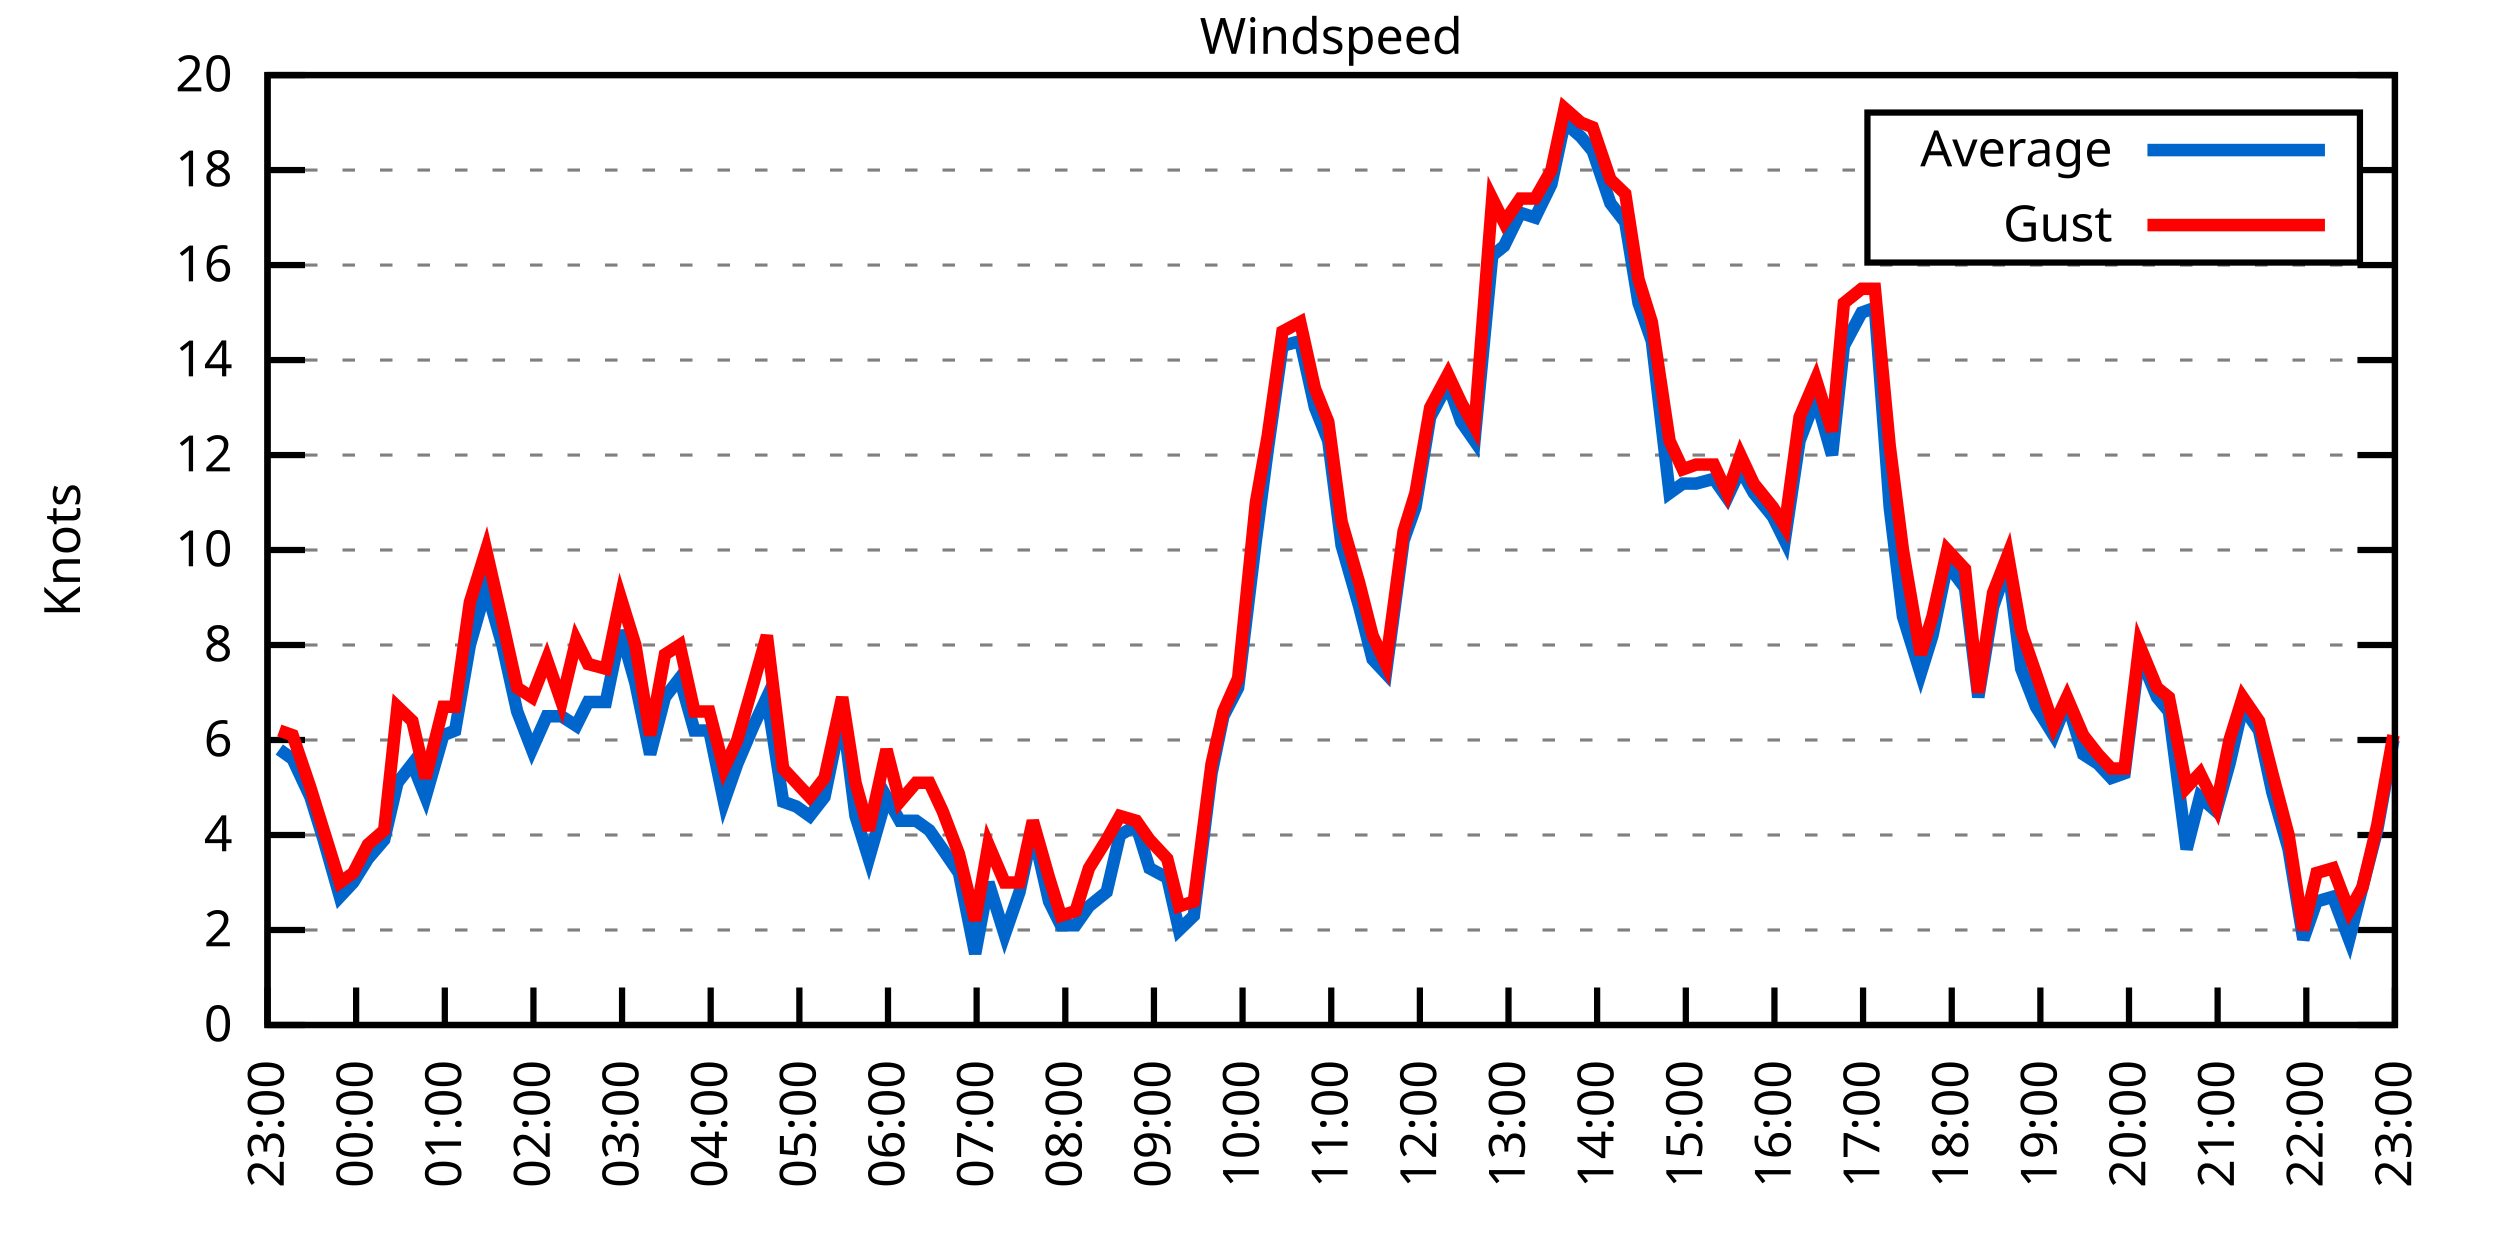
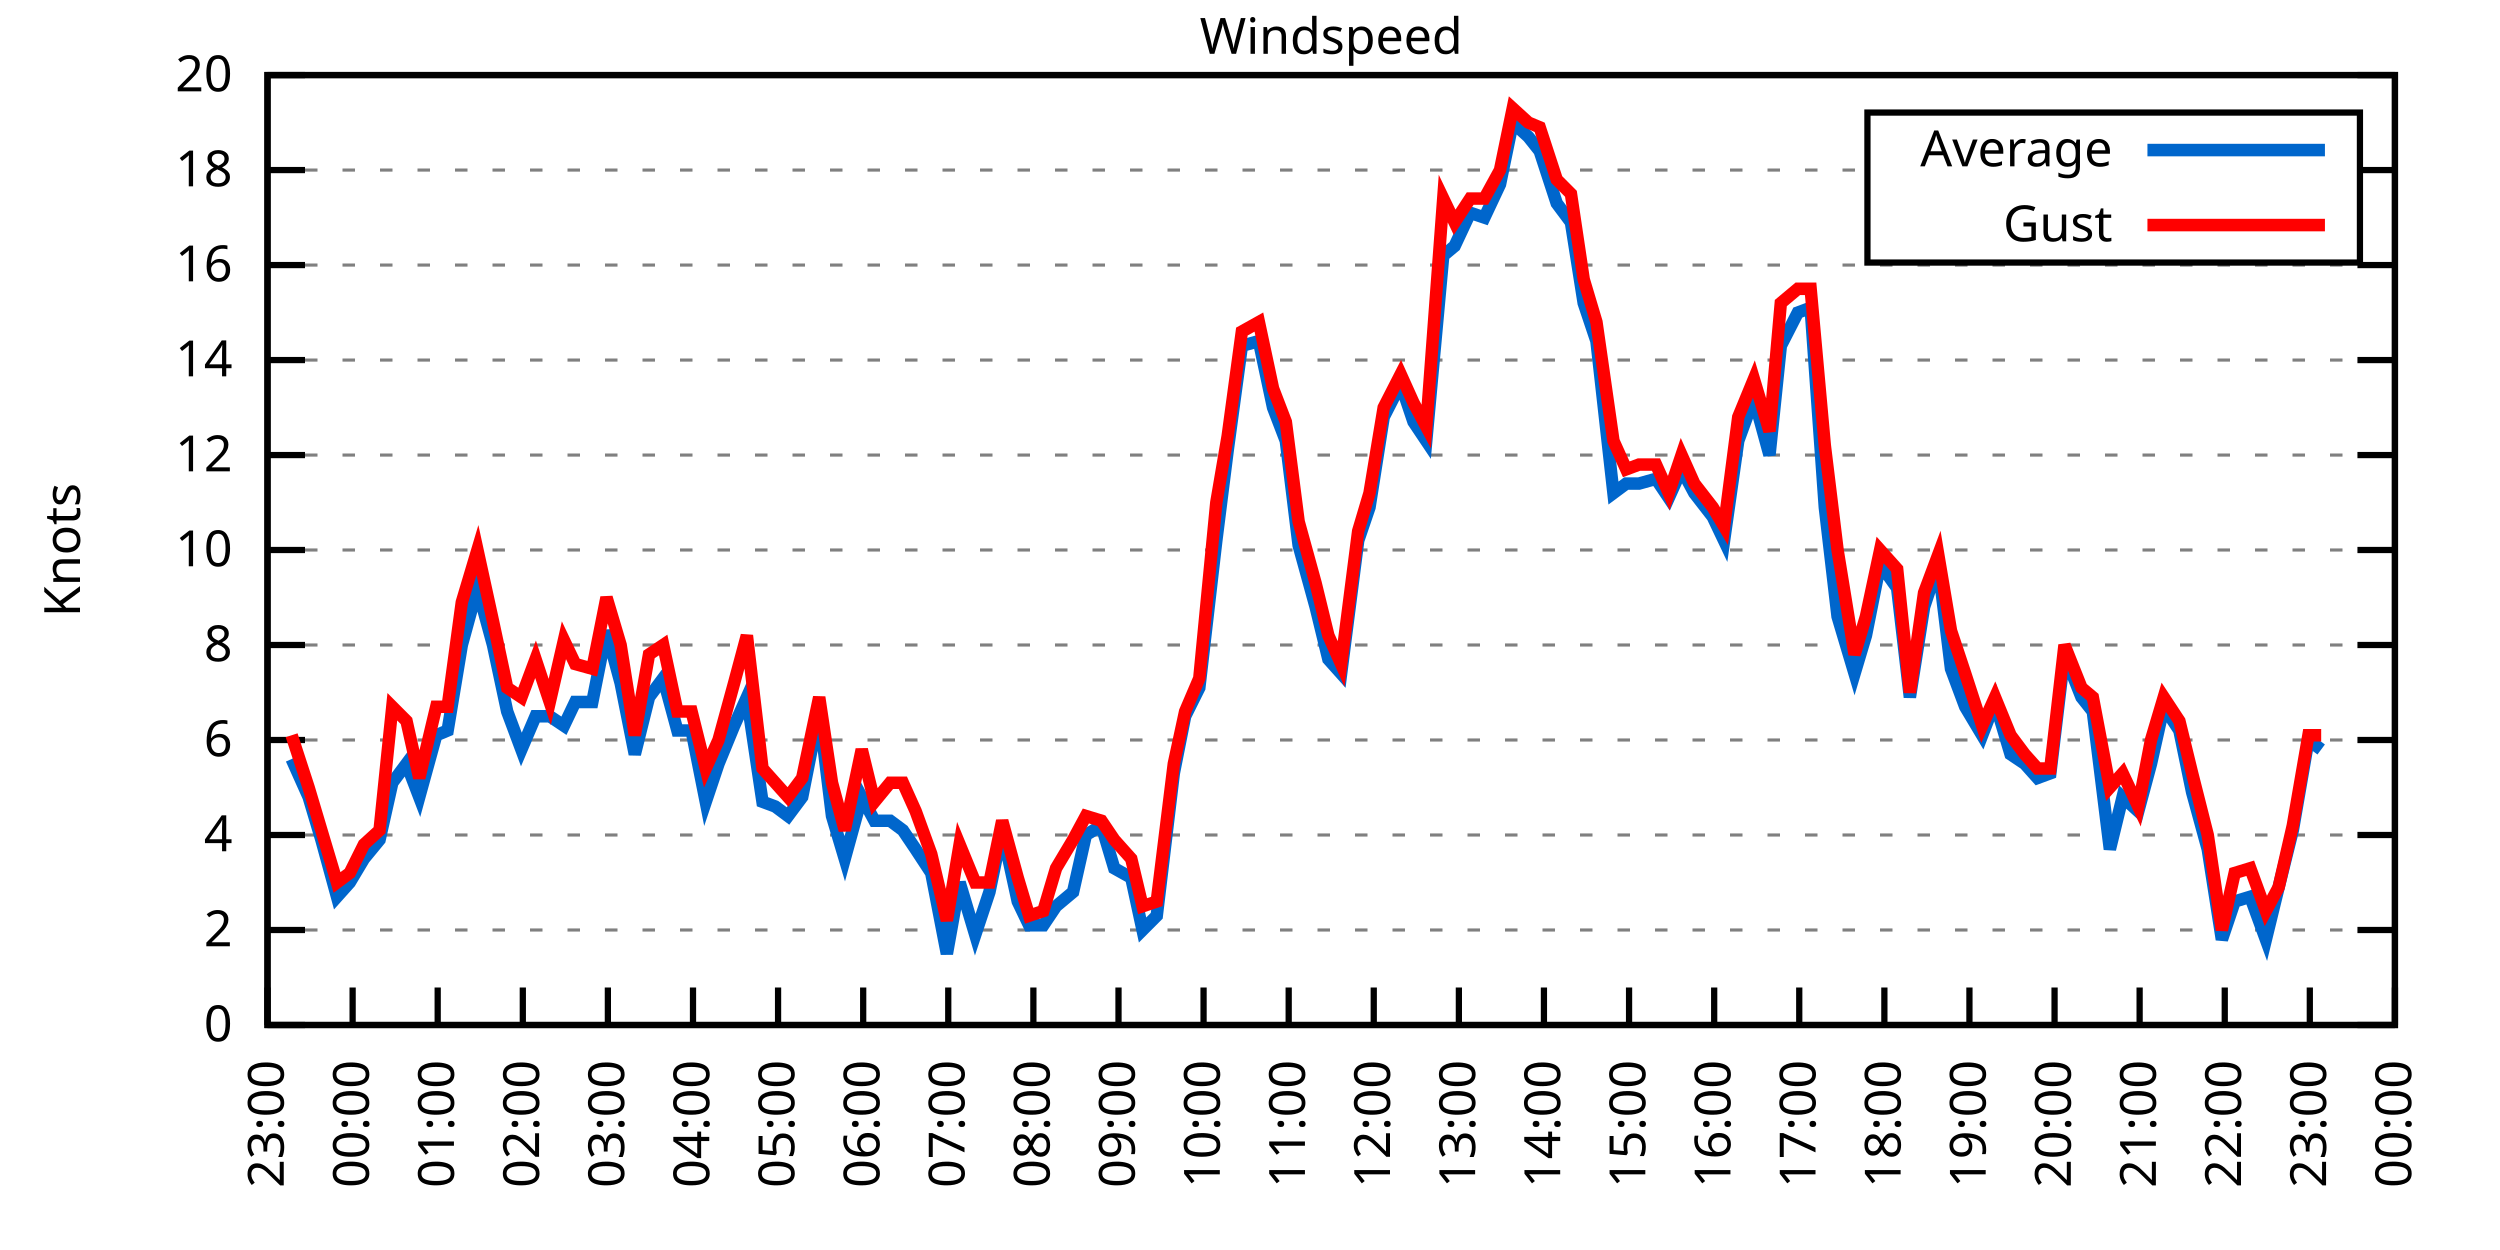
<svg xmlns="http://www.w3.org/2000/svg" xmlns:xlink="http://www.w3.org/1999/xlink" width="400" height="200" viewBox="0 0 400 200">
  <g id="gnuplot_canvas">
    <rect x="0" y="0" width="400" height="200" fill="none" />
    <defs>
      <circle id="gpDot" r="0.5" stroke-width="0.5" stroke="currentColor" />
      <path id="gpPt0" stroke-width="0.333" stroke="currentColor" d="M-1,0 h2 M0,-1 v2" />
      <path id="gpPt1" stroke-width="0.333" stroke="currentColor" d="M-1,-1 L1,1 M1,-1 L-1,1" />
      <path id="gpPt2" stroke-width="0.333" stroke="currentColor" d="M-1,0 L1,0 M0,-1 L0,1 M-1,-1 L1,1 M-1,1 L1,-1" />
      <rect id="gpPt3" stroke-width="0.333" stroke="currentColor" x="-1" y="-1" width="2" height="2" />
      <rect id="gpPt4" stroke-width="0.333" stroke="currentColor" fill="currentColor" x="-1" y="-1" width="2" height="2" />
      <circle id="gpPt5" stroke-width="0.333" stroke="currentColor" cx="0" cy="0" r="1" />
      <use xlink:href="#gpPt5" id="gpPt6" fill="currentColor" stroke="none" />
      <path id="gpPt7" stroke-width="0.333" stroke="currentColor" d="M0,-1.33 L-1.33,0.67 L1.33,0.67 z" />
      <use xlink:href="#gpPt7" id="gpPt8" fill="currentColor" stroke="none" />
      <use xlink:href="#gpPt7" id="gpPt9" stroke="currentColor" transform="rotate(180)" />
      <use xlink:href="#gpPt9" id="gpPt10" fill="currentColor" stroke="none" />
      <use xlink:href="#gpPt3" id="gpPt11" stroke="currentColor" transform="rotate(45)" />
      <use xlink:href="#gpPt11" id="gpPt12" fill="currentColor" stroke="none" />
      <path id="gpPt13" stroke-width="0.333" stroke="currentColor" d="M0,1.330 L1.265,0.411 L0.782,-1.067 L-0.782,-1.076 L-1.265,0.411 z" />
      <use xlink:href="#gpPt13" id="gpPt14" fill="currentColor" stroke="none" />
      <filter id="textbox" filterUnits="objectBoundingBox" x="0" y="0" height="1" width="1">
        <feFlood flood-color="white" flood-opacity="1" result="bgnd" />
        <feComposite in="SourceGraphic" in2="bgnd" operator="atop" />
      </filter>
      <filter id="greybox" filterUnits="objectBoundingBox" x="0" y="0" height="1" width="1">
        <feFlood flood-color="lightgrey" flood-opacity="1" result="grey" />
        <feComposite in="SourceGraphic" in2="grey" operator="atop" />
      </filter>
    </defs>
    <g fill="none" color="white" stroke="currentColor" stroke-width="1.00" stroke-linecap="butt" stroke-linejoin="miter">
</g>
    <g fill="none" color="black" stroke="currentColor" stroke-width="1.00" stroke-linecap="butt" stroke-linejoin="miter">
      <g stroke="none" shape-rendering="crispEdges">
        <polygon fill="rgb(255, 255, 255)" points="42.80,164.00 383.18,164.00 383.18,12.02 42.80,12.02 " />
      </g>
    </g>
    <g fill="none" color="black" stroke="currentColor" stroke-width="1.00" stroke-linecap="butt" stroke-linejoin="miter">
</g>
    <g fill="none" color="black" stroke="black" stroke-width="0.50" stroke-linecap="butt" stroke-linejoin="miter">
</g>
    <g fill="none" color="gray" stroke="currentColor" stroke-width="0.50" stroke-linecap="butt" stroke-linejoin="miter">
      <path stroke="gray" stroke-dasharray="2,4" class="gridline" d="M42.80,164.00 L383.19,164.00  " />
    </g>
    <g fill="none" color="gray" stroke="gray" stroke-width="1.00" stroke-linecap="butt" stroke-linejoin="miter">
</g>
    <g fill="none" color="black" stroke="currentColor" stroke-width="1.00" stroke-linecap="butt" stroke-linejoin="miter">
      <path stroke="black" d="M42.80,164.00 L48.80,164.00 M383.19,164.00 L377.19,164.00  " />
      <g transform="translate(37.20,166.60)" stroke="none" fill="black" font-family="Sans" font-size="8.00" text-anchor="end">
        <text>
          <tspan font-family="Sans"> 0</tspan>
        </text>
      </g>
    </g>
    <g fill="none" color="black" stroke="currentColor" stroke-width="1.00" stroke-linecap="butt" stroke-linejoin="miter">
</g>
    <g fill="none" color="black" stroke="black" stroke-width="0.50" stroke-linecap="butt" stroke-linejoin="miter">
</g>
    <g fill="none" color="gray" stroke="currentColor" stroke-width="0.50" stroke-linecap="butt" stroke-linejoin="miter">
      <path stroke="gray" stroke-dasharray="2,4" class="gridline" d="M42.80,148.80 L383.19,148.80  " />
    </g>
    <g fill="none" color="gray" stroke="gray" stroke-width="1.00" stroke-linecap="butt" stroke-linejoin="miter">
</g>
    <g fill="none" color="black" stroke="currentColor" stroke-width="1.00" stroke-linecap="butt" stroke-linejoin="miter">
      <path stroke="black" d="M42.80,148.80 L48.80,148.80 M383.19,148.80 L377.19,148.80  " />
      <g transform="translate(37.20,151.40)" stroke="none" fill="black" font-family="Sans" font-size="8.00" text-anchor="end">
        <text>
          <tspan font-family="Sans"> 2</tspan>
        </text>
      </g>
    </g>
    <g fill="none" color="black" stroke="currentColor" stroke-width="1.00" stroke-linecap="butt" stroke-linejoin="miter">
</g>
    <g fill="none" color="black" stroke="black" stroke-width="0.50" stroke-linecap="butt" stroke-linejoin="miter">
</g>
    <g fill="none" color="gray" stroke="currentColor" stroke-width="0.50" stroke-linecap="butt" stroke-linejoin="miter">
      <path stroke="gray" stroke-dasharray="2,4" class="gridline" d="M42.80,133.60 L383.19,133.60  " />
    </g>
    <g fill="none" color="gray" stroke="gray" stroke-width="1.00" stroke-linecap="butt" stroke-linejoin="miter">
</g>
    <g fill="none" color="black" stroke="currentColor" stroke-width="1.00" stroke-linecap="butt" stroke-linejoin="miter">
      <path stroke="black" d="M42.80,133.60 L48.80,133.60 M383.19,133.60 L377.19,133.60  " />
      <g transform="translate(37.20,136.20)" stroke="none" fill="black" font-family="Sans" font-size="8.00" text-anchor="end">
        <text>
          <tspan font-family="Sans"> 4</tspan>
        </text>
      </g>
    </g>
    <g fill="none" color="black" stroke="currentColor" stroke-width="1.00" stroke-linecap="butt" stroke-linejoin="miter">
</g>
    <g fill="none" color="black" stroke="black" stroke-width="0.50" stroke-linecap="butt" stroke-linejoin="miter">
</g>
    <g fill="none" color="gray" stroke="currentColor" stroke-width="0.50" stroke-linecap="butt" stroke-linejoin="miter">
      <path stroke="gray" stroke-dasharray="2,4" class="gridline" d="M42.80,118.40 L383.19,118.40  " />
    </g>
    <g fill="none" color="gray" stroke="gray" stroke-width="1.00" stroke-linecap="butt" stroke-linejoin="miter">
</g>
    <g fill="none" color="black" stroke="currentColor" stroke-width="1.00" stroke-linecap="butt" stroke-linejoin="miter">
      <path stroke="black" d="M42.80,118.40 L48.80,118.40 M383.19,118.40 L377.19,118.40  " />
      <g transform="translate(37.20,121.00)" stroke="none" fill="black" font-family="Sans" font-size="8.00" text-anchor="end">
        <text>
          <tspan font-family="Sans"> 6</tspan>
        </text>
      </g>
    </g>
    <g fill="none" color="black" stroke="currentColor" stroke-width="1.00" stroke-linecap="butt" stroke-linejoin="miter">
</g>
    <g fill="none" color="black" stroke="black" stroke-width="0.50" stroke-linecap="butt" stroke-linejoin="miter">
</g>
    <g fill="none" color="gray" stroke="currentColor" stroke-width="0.50" stroke-linecap="butt" stroke-linejoin="miter">
      <path stroke="gray" stroke-dasharray="2,4" class="gridline" d="M42.80,103.20 L383.19,103.20  " />
    </g>
    <g fill="none" color="gray" stroke="gray" stroke-width="1.00" stroke-linecap="butt" stroke-linejoin="miter">
</g>
    <g fill="none" color="black" stroke="currentColor" stroke-width="1.00" stroke-linecap="butt" stroke-linejoin="miter">
      <path stroke="black" d="M42.80,103.20 L48.80,103.20 M383.19,103.20 L377.19,103.20  " />
      <g transform="translate(37.20,105.80)" stroke="none" fill="black" font-family="Sans" font-size="8.00" text-anchor="end">
        <text>
          <tspan font-family="Sans"> 8</tspan>
        </text>
      </g>
    </g>
    <g fill="none" color="black" stroke="currentColor" stroke-width="1.00" stroke-linecap="butt" stroke-linejoin="miter">
</g>
    <g fill="none" color="black" stroke="black" stroke-width="0.50" stroke-linecap="butt" stroke-linejoin="miter">
</g>
    <g fill="none" color="gray" stroke="currentColor" stroke-width="0.50" stroke-linecap="butt" stroke-linejoin="miter">
      <path stroke="gray" stroke-dasharray="2,4" class="gridline" d="M42.80,88.00 L383.19,88.00  " />
    </g>
    <g fill="none" color="gray" stroke="gray" stroke-width="1.00" stroke-linecap="butt" stroke-linejoin="miter">
</g>
    <g fill="none" color="black" stroke="currentColor" stroke-width="1.00" stroke-linecap="butt" stroke-linejoin="miter">
      <path stroke="black" d="M42.80,88.00 L48.80,88.00 M383.19,88.00 L377.19,88.00  " />
      <g transform="translate(37.20,90.60)" stroke="none" fill="black" font-family="Sans" font-size="8.00" text-anchor="end">
        <text>
          <tspan font-family="Sans"> 10</tspan>
        </text>
      </g>
    </g>
    <g fill="none" color="black" stroke="currentColor" stroke-width="1.00" stroke-linecap="butt" stroke-linejoin="miter">
</g>
    <g fill="none" color="black" stroke="black" stroke-width="0.50" stroke-linecap="butt" stroke-linejoin="miter">
</g>
    <g fill="none" color="gray" stroke="currentColor" stroke-width="0.50" stroke-linecap="butt" stroke-linejoin="miter">
      <path stroke="gray" stroke-dasharray="2,4" class="gridline" d="M42.80,72.81 L383.19,72.81  " />
    </g>
    <g fill="none" color="gray" stroke="gray" stroke-width="1.00" stroke-linecap="butt" stroke-linejoin="miter">
</g>
    <g fill="none" color="black" stroke="currentColor" stroke-width="1.00" stroke-linecap="butt" stroke-linejoin="miter">
      <path stroke="black" d="M42.80,72.81 L48.80,72.81 M383.19,72.81 L377.19,72.81  " />
      <g transform="translate(37.20,75.41)" stroke="none" fill="black" font-family="Sans" font-size="8.00" text-anchor="end">
        <text>
          <tspan font-family="Sans"> 12</tspan>
        </text>
      </g>
    </g>
    <g fill="none" color="black" stroke="currentColor" stroke-width="1.00" stroke-linecap="butt" stroke-linejoin="miter">
</g>
    <g fill="none" color="black" stroke="black" stroke-width="0.50" stroke-linecap="butt" stroke-linejoin="miter">
</g>
    <g fill="none" color="gray" stroke="currentColor" stroke-width="0.50" stroke-linecap="butt" stroke-linejoin="miter">
      <path stroke="gray" stroke-dasharray="2,4" class="gridline" d="M42.80,57.61 L383.19,57.61  " />
    </g>
    <g fill="none" color="gray" stroke="gray" stroke-width="1.00" stroke-linecap="butt" stroke-linejoin="miter">
</g>
    <g fill="none" color="black" stroke="currentColor" stroke-width="1.00" stroke-linecap="butt" stroke-linejoin="miter">
      <path stroke="black" d="M42.80,57.61 L48.80,57.61 M383.19,57.61 L377.19,57.61  " />
      <g transform="translate(37.20,60.21)" stroke="none" fill="black" font-family="Sans" font-size="8.00" text-anchor="end">
        <text>
          <tspan font-family="Sans"> 14</tspan>
        </text>
      </g>
    </g>
    <g fill="none" color="black" stroke="currentColor" stroke-width="1.00" stroke-linecap="butt" stroke-linejoin="miter">
</g>
    <g fill="none" color="black" stroke="black" stroke-width="0.50" stroke-linecap="butt" stroke-linejoin="miter">
</g>
    <g fill="none" color="gray" stroke="currentColor" stroke-width="0.50" stroke-linecap="butt" stroke-linejoin="miter">
      <path stroke="gray" stroke-dasharray="2,4" class="gridline" d="M42.80,42.41 L383.19,42.41  " />
    </g>
    <g fill="none" color="gray" stroke="gray" stroke-width="1.00" stroke-linecap="butt" stroke-linejoin="miter">
</g>
    <g fill="none" color="black" stroke="currentColor" stroke-width="1.00" stroke-linecap="butt" stroke-linejoin="miter">
      <path stroke="black" d="M42.80,42.41 L48.80,42.41 M383.19,42.41 L377.19,42.41  " />
      <g transform="translate(37.20,45.01)" stroke="none" fill="black" font-family="Sans" font-size="8.00" text-anchor="end">
        <text>
          <tspan font-family="Sans"> 16</tspan>
        </text>
      </g>
    </g>
    <g fill="none" color="black" stroke="currentColor" stroke-width="1.00" stroke-linecap="butt" stroke-linejoin="miter">
</g>
    <g fill="none" color="black" stroke="black" stroke-width="0.50" stroke-linecap="butt" stroke-linejoin="miter">
</g>
    <g fill="none" color="gray" stroke="currentColor" stroke-width="0.50" stroke-linecap="butt" stroke-linejoin="miter">
      <path stroke="gray" stroke-dasharray="2,4" class="gridline" d="M42.80,27.21 L298.79,27.21 M377.59,27.21 L383.19,27.21  " />
    </g>
    <g fill="none" color="gray" stroke="gray" stroke-width="1.00" stroke-linecap="butt" stroke-linejoin="miter">
</g>
    <g fill="none" color="black" stroke="currentColor" stroke-width="1.00" stroke-linecap="butt" stroke-linejoin="miter">
      <path stroke="black" d="M42.80,27.21 L48.80,27.21 M383.19,27.21 L377.19,27.21  " />
      <g transform="translate(37.20,29.81)" stroke="none" fill="black" font-family="Sans" font-size="8.00" text-anchor="end">
        <text>
          <tspan font-family="Sans"> 18</tspan>
        </text>
      </g>
    </g>
    <g fill="none" color="black" stroke="currentColor" stroke-width="1.00" stroke-linecap="butt" stroke-linejoin="miter">
</g>
    <g fill="none" color="black" stroke="black" stroke-width="0.50" stroke-linecap="butt" stroke-linejoin="miter">
</g>
    <g fill="none" color="gray" stroke="currentColor" stroke-width="0.50" stroke-linecap="butt" stroke-linejoin="miter">
      <path stroke="gray" stroke-dasharray="2,4" class="gridline" d="M42.80,12.01 L383.19,12.01  " />
    </g>
    <g fill="none" color="gray" stroke="gray" stroke-width="1.00" stroke-linecap="butt" stroke-linejoin="miter">
</g>
    <g fill="none" color="black" stroke="currentColor" stroke-width="1.00" stroke-linecap="butt" stroke-linejoin="miter">
      <path stroke="black" d="M42.80,12.01 L48.80,12.01 M383.19,12.01 L377.19,12.01  " />
      <g transform="translate(37.20,14.61)" stroke="none" fill="black" font-family="Sans" font-size="8.00" text-anchor="end">
        <text>
          <tspan font-family="Sans"> 20</tspan>
        </text>
      </g>
    </g>
    <g fill="none" color="black" stroke="currentColor" stroke-width="1.00" stroke-linecap="butt" stroke-linejoin="miter">
      <path stroke="black" d="M42.80,164.00 L42.80,158.00  " />
      <g transform="translate(45.40,169.60) rotate(270.00)" stroke="none" fill="black" font-family="Sans" font-size="8.00" text-anchor="end">
        <text>
          <tspan font-family="Sans">23:00</tspan>
        </text>
      </g>
    </g>
    <g fill="none" color="black" stroke="currentColor" stroke-width="1.00" stroke-linecap="butt" stroke-linejoin="miter">
-       <path stroke="black" d="M56.98,164.00 L56.98,158.00  " />
-       <g transform="translate(59.58,169.60) rotate(270.00)" stroke="none" fill="black" font-family="Sans" font-size="8.00" text-anchor="end">
+       <path stroke="black" d="M56.42,164.00 L56.42,158.00  " />
+       <g transform="translate(59.02,169.60) rotate(270.00)" stroke="none" fill="black" font-family="Sans" font-size="8.00" text-anchor="end">
        <text>
          <tspan font-family="Sans">00:00</tspan>
        </text>
      </g>
    </g>
    <g fill="none" color="black" stroke="currentColor" stroke-width="1.00" stroke-linecap="butt" stroke-linejoin="miter">
-       <path stroke="black" d="M71.17,164.00 L71.17,158.00  " />
-       <g transform="translate(73.77,169.60) rotate(270.00)" stroke="none" fill="black" font-family="Sans" font-size="8.00" text-anchor="end">
+       <path stroke="black" d="M70.03,164.00 L70.03,158.00  " />
+       <g transform="translate(72.63,169.60) rotate(270.00)" stroke="none" fill="black" font-family="Sans" font-size="8.00" text-anchor="end">
        <text>
          <tspan font-family="Sans">01:00</tspan>
        </text>
      </g>
    </g>
    <g fill="none" color="black" stroke="currentColor" stroke-width="1.00" stroke-linecap="butt" stroke-linejoin="miter">
-       <path stroke="black" d="M85.35,164.00 L85.35,158.00  " />
-       <g transform="translate(87.95,169.60) rotate(270.00)" stroke="none" fill="black" font-family="Sans" font-size="8.00" text-anchor="end">
+       <path stroke="black" d="M83.65,164.00 L83.65,158.00  " />
+       <g transform="translate(86.25,169.60) rotate(270.00)" stroke="none" fill="black" font-family="Sans" font-size="8.00" text-anchor="end">
        <text>
          <tspan font-family="Sans">02:00</tspan>
        </text>
      </g>
    </g>
    <g fill="none" color="black" stroke="currentColor" stroke-width="1.00" stroke-linecap="butt" stroke-linejoin="miter">
-       <path stroke="black" d="M99.53,164.00 L99.53,158.00  " />
-       <g transform="translate(102.13,169.60) rotate(270.00)" stroke="none" fill="black" font-family="Sans" font-size="8.00" text-anchor="end">
+       <path stroke="black" d="M97.26,164.00 L97.26,158.00  " />
+       <g transform="translate(99.86,169.60) rotate(270.00)" stroke="none" fill="black" font-family="Sans" font-size="8.00" text-anchor="end">
        <text>
          <tspan font-family="Sans">03:00</tspan>
        </text>
      </g>
    </g>
    <g fill="none" color="black" stroke="currentColor" stroke-width="1.00" stroke-linecap="butt" stroke-linejoin="miter">
-       <path stroke="black" d="M113.71,164.00 L113.71,158.00  " />
-       <g transform="translate(116.31,169.60) rotate(270.00)" stroke="none" fill="black" font-family="Sans" font-size="8.00" text-anchor="end">
+       <path stroke="black" d="M110.88,164.00 L110.88,158.00  " />
+       <g transform="translate(113.48,169.60) rotate(270.00)" stroke="none" fill="black" font-family="Sans" font-size="8.00" text-anchor="end">
        <text>
          <tspan font-family="Sans">04:00</tspan>
        </text>
      </g>
    </g>
    <g fill="none" color="black" stroke="currentColor" stroke-width="1.00" stroke-linecap="butt" stroke-linejoin="miter">
-       <path stroke="black" d="M127.90,164.00 L127.90,158.00  " />
-       <g transform="translate(130.50,169.60) rotate(270.00)" stroke="none" fill="black" font-family="Sans" font-size="8.00" text-anchor="end">
+       <path stroke="black" d="M124.49,164.00 L124.49,158.00  " />
+       <g transform="translate(127.09,169.60) rotate(270.00)" stroke="none" fill="black" font-family="Sans" font-size="8.00" text-anchor="end">
        <text>
          <tspan font-family="Sans">05:00</tspan>
        </text>
      </g>
    </g>
    <g fill="none" color="black" stroke="currentColor" stroke-width="1.00" stroke-linecap="butt" stroke-linejoin="miter">
-       <path stroke="black" d="M142.08,164.00 L142.08,158.00  " />
-       <g transform="translate(144.68,169.60) rotate(270.00)" stroke="none" fill="black" font-family="Sans" font-size="8.00" text-anchor="end">
+       <path stroke="black" d="M138.11,164.00 L138.11,158.00  " />
+       <g transform="translate(140.71,169.60) rotate(270.00)" stroke="none" fill="black" font-family="Sans" font-size="8.00" text-anchor="end">
        <text>
          <tspan font-family="Sans">06:00</tspan>
        </text>
      </g>
    </g>
    <g fill="none" color="black" stroke="currentColor" stroke-width="1.00" stroke-linecap="butt" stroke-linejoin="miter">
-       <path stroke="black" d="M156.26,164.00 L156.26,158.00  " />
-       <g transform="translate(158.86,169.60) rotate(270.00)" stroke="none" fill="black" font-family="Sans" font-size="8.00" text-anchor="end">
+       <path stroke="black" d="M151.72,164.00 L151.72,158.00  " />
+       <g transform="translate(154.32,169.60) rotate(270.00)" stroke="none" fill="black" font-family="Sans" font-size="8.00" text-anchor="end">
        <text>
          <tspan font-family="Sans">07:00</tspan>
        </text>
      </g>
    </g>
    <g fill="none" color="black" stroke="currentColor" stroke-width="1.00" stroke-linecap="butt" stroke-linejoin="miter">
-       <path stroke="black" d="M170.45,164.00 L170.45,158.00  " />
-       <g transform="translate(173.05,169.60) rotate(270.00)" stroke="none" fill="black" font-family="Sans" font-size="8.00" text-anchor="end">
+       <path stroke="black" d="M165.34,164.00 L165.34,158.00  " />
+       <g transform="translate(167.94,169.60) rotate(270.00)" stroke="none" fill="black" font-family="Sans" font-size="8.00" text-anchor="end">
        <text>
          <tspan font-family="Sans">08:00</tspan>
        </text>
      </g>
    </g>
    <g fill="none" color="black" stroke="currentColor" stroke-width="1.00" stroke-linecap="butt" stroke-linejoin="miter">
-       <path stroke="black" d="M184.63,164.00 L184.63,158.00  " />
-       <g transform="translate(187.23,169.60) rotate(270.00)" stroke="none" fill="black" font-family="Sans" font-size="8.00" text-anchor="end">
+       <path stroke="black" d="M178.96,164.00 L178.96,158.00  " />
+       <g transform="translate(181.56,169.60) rotate(270.00)" stroke="none" fill="black" font-family="Sans" font-size="8.00" text-anchor="end">
        <text>
          <tspan font-family="Sans">09:00</tspan>
        </text>
      </g>
    </g>
    <g fill="none" color="black" stroke="currentColor" stroke-width="1.00" stroke-linecap="butt" stroke-linejoin="miter">
-       <path stroke="black" d="M198.81,164.00 L198.81,158.00  " />
-       <g transform="translate(201.41,169.60) rotate(270.00)" stroke="none" fill="black" font-family="Sans" font-size="8.00" text-anchor="end">
+       <path stroke="black" d="M192.57,164.00 L192.57,158.00  " />
+       <g transform="translate(195.17,169.60) rotate(270.00)" stroke="none" fill="black" font-family="Sans" font-size="8.00" text-anchor="end">
        <text>
          <tspan font-family="Sans">10:00</tspan>
        </text>
      </g>
    </g>
    <g fill="none" color="black" stroke="currentColor" stroke-width="1.00" stroke-linecap="butt" stroke-linejoin="miter">
-       <path stroke="black" d="M213.00,164.00 L213.00,158.00  " />
-       <g transform="translate(215.60,169.60) rotate(270.00)" stroke="none" fill="black" font-family="Sans" font-size="8.00" text-anchor="end">
+       <path stroke="black" d="M206.19,164.00 L206.19,158.00  " />
+       <g transform="translate(208.79,169.60) rotate(270.00)" stroke="none" fill="black" font-family="Sans" font-size="8.00" text-anchor="end">
        <text>
          <tspan font-family="Sans">11:00</tspan>
        </text>
      </g>
    </g>
    <g fill="none" color="black" stroke="currentColor" stroke-width="1.00" stroke-linecap="butt" stroke-linejoin="miter">
-       <path stroke="black" d="M227.18,164.00 L227.18,158.00  " />
-       <g transform="translate(229.78,169.60) rotate(270.00)" stroke="none" fill="black" font-family="Sans" font-size="8.00" text-anchor="end">
+       <path stroke="black" d="M219.80,164.00 L219.80,158.00  " />
+       <g transform="translate(222.40,169.60) rotate(270.00)" stroke="none" fill="black" font-family="Sans" font-size="8.00" text-anchor="end">
        <text>
          <tspan font-family="Sans">12:00</tspan>
        </text>
      </g>
    </g>
    <g fill="none" color="black" stroke="currentColor" stroke-width="1.00" stroke-linecap="butt" stroke-linejoin="miter">
-       <path stroke="black" d="M241.36,164.00 L241.36,158.00  " />
-       <g transform="translate(243.96,169.60) rotate(270.00)" stroke="none" fill="black" font-family="Sans" font-size="8.00" text-anchor="end">
+       <path stroke="black" d="M233.42,164.00 L233.42,158.00  " />
+       <g transform="translate(236.02,169.60) rotate(270.00)" stroke="none" fill="black" font-family="Sans" font-size="8.00" text-anchor="end">
        <text>
          <tspan font-family="Sans">13:00</tspan>
        </text>
      </g>
    </g>
    <g fill="none" color="black" stroke="currentColor" stroke-width="1.00" stroke-linecap="butt" stroke-linejoin="miter">
-       <path stroke="black" d="M255.54,164.00 L255.54,158.00  " />
-       <g transform="translate(258.14,169.60) rotate(270.00)" stroke="none" fill="black" font-family="Sans" font-size="8.00" text-anchor="end">
+       <path stroke="black" d="M247.03,164.00 L247.03,158.00  " />
+       <g transform="translate(249.63,169.60) rotate(270.00)" stroke="none" fill="black" font-family="Sans" font-size="8.00" text-anchor="end">
        <text>
          <tspan font-family="Sans">14:00</tspan>
        </text>
      </g>
    </g>
    <g fill="none" color="black" stroke="currentColor" stroke-width="1.00" stroke-linecap="butt" stroke-linejoin="miter">
-       <path stroke="black" d="M269.73,164.00 L269.73,158.00  " />
-       <g transform="translate(272.33,169.60) rotate(270.00)" stroke="none" fill="black" font-family="Sans" font-size="8.00" text-anchor="end">
+       <path stroke="black" d="M260.65,164.00 L260.65,158.00  " />
+       <g transform="translate(263.25,169.60) rotate(270.00)" stroke="none" fill="black" font-family="Sans" font-size="8.00" text-anchor="end">
        <text>
          <tspan font-family="Sans">15:00</tspan>
        </text>
      </g>
    </g>
    <g fill="none" color="black" stroke="currentColor" stroke-width="1.00" stroke-linecap="butt" stroke-linejoin="miter">
-       <path stroke="black" d="M283.91,164.00 L283.91,158.00  " />
-       <g transform="translate(286.51,169.60) rotate(270.00)" stroke="none" fill="black" font-family="Sans" font-size="8.00" text-anchor="end">
+       <path stroke="black" d="M274.27,164.00 L274.27,158.00  " />
+       <g transform="translate(276.87,169.60) rotate(270.00)" stroke="none" fill="black" font-family="Sans" font-size="8.00" text-anchor="end">
        <text>
          <tspan font-family="Sans">16:00</tspan>
        </text>
      </g>
    </g>
    <g fill="none" color="black" stroke="currentColor" stroke-width="1.00" stroke-linecap="butt" stroke-linejoin="miter">
-       <path stroke="black" d="M298.09,164.00 L298.09,158.00  " />
-       <g transform="translate(300.69,169.60) rotate(270.00)" stroke="none" fill="black" font-family="Sans" font-size="8.00" text-anchor="end">
+       <path stroke="black" d="M287.88,164.00 L287.88,158.00  " />
+       <g transform="translate(290.48,169.60) rotate(270.00)" stroke="none" fill="black" font-family="Sans" font-size="8.00" text-anchor="end">
        <text>
          <tspan font-family="Sans">17:00</tspan>
        </text>
      </g>
    </g>
    <g fill="none" color="black" stroke="currentColor" stroke-width="1.00" stroke-linecap="butt" stroke-linejoin="miter">
-       <path stroke="black" d="M312.28,164.00 L312.28,158.00  " />
-       <g transform="translate(314.88,169.60) rotate(270.00)" stroke="none" fill="black" font-family="Sans" font-size="8.00" text-anchor="end">
+       <path stroke="black" d="M301.50,164.00 L301.50,158.00  " />
+       <g transform="translate(304.10,169.60) rotate(270.00)" stroke="none" fill="black" font-family="Sans" font-size="8.00" text-anchor="end">
        <text>
          <tspan font-family="Sans">18:00</tspan>
        </text>
      </g>
    </g>
    <g fill="none" color="black" stroke="currentColor" stroke-width="1.00" stroke-linecap="butt" stroke-linejoin="miter">
-       <path stroke="black" d="M326.46,164.00 L326.46,158.00  " />
-       <g transform="translate(329.06,169.60) rotate(270.00)" stroke="none" fill="black" font-family="Sans" font-size="8.00" text-anchor="end">
+       <path stroke="black" d="M315.11,164.00 L315.11,158.00  " />
+       <g transform="translate(317.71,169.60) rotate(270.00)" stroke="none" fill="black" font-family="Sans" font-size="8.00" text-anchor="end">
        <text>
          <tspan font-family="Sans">19:00</tspan>
        </text>
      </g>
    </g>
    <g fill="none" color="black" stroke="currentColor" stroke-width="1.00" stroke-linecap="butt" stroke-linejoin="miter">
-       <path stroke="black" d="M340.64,164.00 L340.64,158.00  " />
-       <g transform="translate(343.24,169.60) rotate(270.00)" stroke="none" fill="black" font-family="Sans" font-size="8.00" text-anchor="end">
+       <path stroke="black" d="M328.73,164.00 L328.73,158.00  " />
+       <g transform="translate(331.33,169.60) rotate(270.00)" stroke="none" fill="black" font-family="Sans" font-size="8.00" text-anchor="end">
        <text>
          <tspan font-family="Sans">20:00</tspan>
        </text>
      </g>
    </g>
    <g fill="none" color="black" stroke="currentColor" stroke-width="1.00" stroke-linecap="butt" stroke-linejoin="miter">
-       <path stroke="black" d="M354.82,164.00 L354.82,158.00  " />
-       <g transform="translate(357.42,169.60) rotate(270.00)" stroke="none" fill="black" font-family="Sans" font-size="8.00" text-anchor="end">
+       <path stroke="black" d="M342.34,164.00 L342.34,158.00  " />
+       <g transform="translate(344.94,169.60) rotate(270.00)" stroke="none" fill="black" font-family="Sans" font-size="8.00" text-anchor="end">
        <text>
          <tspan font-family="Sans">21:00</tspan>
        </text>
      </g>
    </g>
    <g fill="none" color="black" stroke="currentColor" stroke-width="1.00" stroke-linecap="butt" stroke-linejoin="miter">
-       <path stroke="black" d="M369.01,164.00 L369.01,158.00  " />
-       <g transform="translate(371.61,169.60) rotate(270.00)" stroke="none" fill="black" font-family="Sans" font-size="8.00" text-anchor="end">
+       <path stroke="black" d="M355.96,164.00 L355.96,158.00  " />
+       <g transform="translate(358.56,169.60) rotate(270.00)" stroke="none" fill="black" font-family="Sans" font-size="8.00" text-anchor="end">
        <text>
          <tspan font-family="Sans">22:00</tspan>
+         </text>
+       </g>
+     </g>
+     <g fill="none" color="black" stroke="currentColor" stroke-width="1.00" stroke-linecap="butt" stroke-linejoin="miter">
+       <path stroke="black" d="M369.57,164.00 L369.57,158.00  " />
+       <g transform="translate(372.17,169.60) rotate(270.00)" stroke="none" fill="black" font-family="Sans" font-size="8.00" text-anchor="end">
+         <text>
+           <tspan font-family="Sans">23:00</tspan>
        </text>
      </g>
    </g>
    <g fill="none" color="black" stroke="currentColor" stroke-width="1.00" stroke-linecap="butt" stroke-linejoin="miter">
      <path stroke="black" d="M383.19,164.00 L383.19,158.00  " />
      <g transform="translate(385.79,169.60) rotate(270.00)" stroke="none" fill="black" font-family="Sans" font-size="8.00" text-anchor="end">
        <text>
-           <tspan font-family="Sans">23:00</tspan>
+           <tspan font-family="Sans">00:00</tspan>
        </text>
      </g>
    </g>
    <g fill="none" color="black" stroke="currentColor" stroke-width="1.00" stroke-linecap="butt" stroke-linejoin="miter">
</g>
    <g fill="none" color="black" stroke="currentColor" stroke-width="1.00" stroke-linecap="butt" stroke-linejoin="miter">
      <path stroke="black" d="M42.80,12.01 L42.80,164.00 L383.19,164.00 L383.19,12.01 L42.80,12.01 Z  " />
    </g>
    <g fill="none" color="black" stroke="currentColor" stroke-width="1.00" stroke-linecap="butt" stroke-linejoin="miter">
</g>
    <g fill="none" color="black" stroke="currentColor" stroke-width="1.00" stroke-linecap="butt" stroke-linejoin="miter">
      <path stroke="black" d="M298.79,42.01 L298.79,18.01 L377.59,18.01 L377.59,42.01 L298.79,42.01 Z  " />
    </g>
    <g id="Windspeed_plot_1">
      <g fill="none" color="white" stroke="black" stroke-width="2.00" stroke-linecap="butt" stroke-linejoin="miter">
</g>
      <g fill="none" color="black" stroke="currentColor" stroke-width="2.00" stroke-linecap="butt" stroke-linejoin="miter">
        <g transform="translate(337.99,26.61)" stroke="none" fill="black" font-family="Sans" font-size="8.00" text-anchor="end">
          <text>
            <tspan font-family="Sans">Average</tspan>
          </text>
        </g>
      </g>
      <g fill="none" color="black" stroke="currentColor" stroke-width="2.00" stroke-linecap="butt" stroke-linejoin="miter">
-         <path stroke="rgb(  0, 102, 204)" d="M343.59,24.01 L371.99,24.01 M44.69,119.92 L46.82,121.44 L49.66,127.52 L51.78,134.36 L54.38,143.48 L56.51,141.20   L58.87,137.40 L61.47,134.36 L63.60,125.24 L65.97,122.20 L68.09,127.52 L70.93,117.64 L72.82,116.88 L75.18,103.20   L77.78,94.08 L80.38,103.20 L82.75,113.84 L85.11,119.92 L87.48,114.60 L89.84,114.60 L92.20,116.12 L94.09,112.32   L96.93,112.32 L99.30,100.92 L101.66,109.28 L104.02,120.68 L106.39,111.56 L108.75,108.52 L111.11,116.88 L113.48,116.88   L115.84,128.28 L117.97,122.20 L120.57,116.12 L122.70,111.56 L125.30,128.28 L127.42,129.04 L129.55,130.56 L131.92,127.52   L134.75,113.84 L136.88,130.56 L139.01,137.40 L141.84,127.52 L143.97,131.32 L146.57,131.32 L148.70,132.84 L150.83,135.88   L153.43,139.68 L156.03,152.60 L158.15,141.20 L160.75,149.56 L163.12,142.72 L165.25,132.84 L167.85,144.24 L169.74,148.04   L172.10,148.04 L174.23,145.00 L177.06,142.72 L179.19,133.60 L181.79,132.08 L183.92,138.92 L186.76,140.44 L188.65,148.80   L191.01,146.52 L193.85,123.72 L195.74,114.60 L198.10,110.04 L200.94,86.49 L202.83,72.05 L205.19,55.33 L208.03,54.57   L210.39,65.21 L212.52,70.53 L214.65,87.25 L217.49,97.12 L219.61,105.48 L221.74,107.76 L224.58,86.49 L226.47,81.17   L228.83,66.73 L231.67,61.41 L233.80,67.49 L235.92,70.53 L238.76,40.89 L240.65,39.37 L243.25,34.05 L245.62,34.81   L248.22,29.49 L250.34,19.61 L252.94,21.89 L254.83,24.17 L257.67,32.53 L260.04,35.57 L262.16,48.49 L264.29,54.57   L267.13,78.89 L269.25,77.37 L271.38,77.37 L274.22,76.61 L276.35,79.65 L278.47,75.09 L280.60,78.89 L283.67,82.69   L285.56,86.49 L287.93,70.53 L290.53,63.69 L293.13,72.81 L295.02,55.33 L297.86,50.01 L299.98,49.25 L302.35,81.17   L304.47,98.64 L307.31,107.76 L309.20,101.68 L311.57,90.28 L314.40,94.08 L316.53,111.56 L318.89,97.12 L321.26,90.28   L323.39,107.00 L325.75,113.08 L328.59,117.64 L330.71,112.32 L333.31,120.68 L335.68,122.20 L337.80,124.48 L339.93,123.72   L342.30,104.72 L345.13,111.56 L347.02,113.84 L349.86,135.88 L351.99,127.52 L354.59,129.80 L356.72,122.20 L358.84,113.08   L361.44,116.88 L363.57,126.76 L366.17,135.88 L368.53,150.32 L370.66,144.24 L373.26,143.48 L375.86,150.32 L377.99,141.96   L380.35,132.84 L382.95,118.40  " />
+         <path stroke="rgb(  0, 102, 204)" d="M343.59,24.01 L371.99,24.01 M46.66,121.44 L49.38,127.52 L51.42,134.36 L53.92,143.48 L55.96,141.20 L58.23,137.40   L60.73,134.36 L62.77,125.24 L65.04,122.20 L67.08,127.52 L69.80,117.64 L71.62,116.88 L73.89,103.20 L76.39,94.08   L78.88,103.20 L81.15,113.84 L83.42,119.92 L85.69,114.60 L87.96,114.60 L90.23,116.12 L92.04,112.32 L94.77,112.32   L97.04,100.92 L99.30,109.28 L101.57,120.68 L103.84,111.56 L106.11,108.52 L108.38,116.88 L110.65,116.88 L112.92,128.28   L114.96,122.20 L117.46,116.12 L119.50,111.56 L122.00,128.28 L124.04,129.04 L126.08,130.56 L128.35,127.52 L131.07,113.84   L133.12,130.56 L135.16,137.40 L137.88,127.52 L139.92,131.32 L142.42,131.32 L144.46,132.84 L146.51,135.88 L149.00,139.68   L151.50,152.60 L153.54,141.20 L156.04,149.56 L158.31,142.72 L160.35,132.84 L162.84,144.24 L164.66,148.04 L166.93,148.04   L168.97,145.00 L171.69,142.72 L173.74,133.60 L176.23,132.08 L178.28,138.92 L181.00,140.44 L182.81,148.80 L185.08,146.52   L187.81,123.72 L189.62,114.60 L191.89,110.04 L194.61,86.49 L196.43,72.05 L198.70,55.33 L201.42,54.57 L203.69,65.21   L205.73,70.53 L207.78,87.25 L210.50,97.12 L212.54,105.48 L214.58,107.76 L217.31,86.49 L219.12,81.17 L221.39,66.73   L224.11,61.41 L226.16,67.49 L228.20,70.53 L230.92,40.89 L232.74,39.37 L235.23,34.05 L237.50,34.81 L240.00,29.49   L242.04,19.61 L244.54,21.89 L246.35,24.17 L249.08,32.53 L251.35,35.57 L253.39,48.49 L255.43,54.57 L258.15,78.89   L260.20,77.37 L262.24,77.37 L264.96,76.61 L267.00,79.65 L269.05,75.09 L271.09,78.89 L274.04,82.69 L275.85,86.49   L278.12,70.53 L280.62,63.69 L283.12,72.81 L284.93,55.33 L287.65,50.01 L289.70,49.25 L291.97,81.17 L294.01,98.64   L296.73,107.76 L298.55,101.68 L300.82,90.28 L303.54,94.08 L305.58,111.56 L307.85,97.12 L310.12,90.28 L312.16,107.00   L314.43,113.08 L317.15,117.64 L319.20,112.32 L321.69,120.68 L323.96,122.20 L326.00,124.48 L328.05,123.72 L330.32,104.72   L333.04,111.56 L334.85,113.84 L337.58,135.88 L339.62,127.52 L342.12,129.80 L344.16,122.20 L346.20,113.08 L348.70,116.88   L350.74,126.76 L353.24,135.88 L355.50,150.32 L357.55,144.24 L360.04,143.48 L362.54,150.32 L364.58,141.96 L366.85,132.84   L369.35,118.40 L371.39,119.92  " />
      </g>
    </g>
    <g id="Windspeed_plot_2">
      <g fill="none" color="black" stroke="currentColor" stroke-width="2.00" stroke-linecap="butt" stroke-linejoin="miter">
        <g transform="translate(337.99,38.61)" stroke="none" fill="black" font-family="Sans" font-size="8.00" text-anchor="end">
          <text>
            <tspan font-family="Sans">Gust</tspan>
          </text>
        </g>
      </g>
      <g fill="none" color="black" stroke="currentColor" stroke-width="2.00" stroke-linecap="butt" stroke-linejoin="miter">
-         <path stroke="rgb(255,   0,   0)" d="M343.59,36.01 L371.99,36.01 M44.69,116.88 L46.82,117.64 L49.66,126.00 L51.78,132.84 L54.38,141.20 L56.51,139.68   L58.87,135.12 L61.47,132.84 L63.60,113.08 L65.97,115.36 L68.09,124.48 L70.93,113.08 L72.82,113.08 L75.18,96.36   L77.78,88.00 L80.38,99.40 L82.75,110.04 L85.11,111.56 L87.48,105.48 L89.84,112.32 L92.20,102.44 L94.09,106.24   L96.93,107.00 L99.30,95.60 L101.66,103.20 L104.02,117.64 L106.39,104.72 L108.75,103.20 L111.11,113.84 L113.48,113.84   L115.84,122.96 L117.97,118.40 L120.57,109.28 L122.70,101.68 L125.30,122.96 L127.42,125.24 L129.55,127.52 L131.92,124.48   L134.75,111.56 L136.88,125.24 L139.01,132.84 L141.84,119.92 L143.97,128.28 L146.57,125.24 L148.70,125.24 L150.83,129.80   L153.43,136.64 L156.03,147.28 L158.15,135.12 L160.75,141.20 L163.12,141.20 L165.25,131.32 L167.85,140.44 L169.74,146.52   L172.10,145.76 L174.23,138.92 L177.06,134.36 L179.19,130.56 L181.79,131.32 L183.92,134.36 L186.76,137.40 L188.65,145.00   L191.01,144.24 L193.85,122.20 L195.74,113.84 L198.10,108.52 L200.94,80.41 L202.83,69.77 L205.19,53.05 L208.03,51.53   L210.39,62.17 L212.52,67.49 L214.65,83.45 L217.49,93.32 L219.61,101.68 L221.74,106.24 L224.58,84.97 L226.47,78.89   L228.83,65.21 L231.67,59.89 L233.80,64.45 L235.92,68.25 L238.76,31.77 L240.65,35.57 L243.25,31.77 L245.62,31.77   L248.22,27.21 L250.34,17.33 L252.94,19.61 L254.83,20.37 L257.67,28.73 L260.04,31.01 L262.16,44.69 L264.29,51.53   L267.13,70.53 L269.25,75.09 L271.38,74.33 L274.22,74.33 L276.35,78.89 L278.47,72.81 L280.60,77.37 L283.67,81.17   L285.56,84.21 L287.93,66.73 L290.53,60.65 L293.13,69.01 L295.02,48.49 L297.86,46.21 L299.98,46.21 L302.35,71.29   L304.47,88.00 L307.31,104.72 L309.20,98.64 L311.57,88.00 L314.40,91.04 L316.53,110.80 L318.89,94.84 L321.26,88.76   L323.39,100.92 L325.75,107.76 L328.59,116.12 L330.71,111.56 L333.31,117.64 L335.68,120.68 L337.80,122.96 L339.93,122.96   L342.30,103.20 L345.13,110.04 L347.02,111.56 L349.86,126.00 L351.99,123.72 L354.59,129.04 L356.72,118.40 L358.84,111.56   L361.44,115.36 L363.57,123.72 L366.17,133.60 L368.53,148.80 L370.66,139.68 L373.26,138.92 L375.86,145.76 L377.99,141.96   L380.35,132.08 L382.95,117.64  " />
+         <path stroke="rgb(255,   0,   0)" d="M343.59,36.01 L371.99,36.01 M46.66,117.64 L49.38,126.00 L51.42,132.84 L53.92,141.20 L55.96,139.68 L58.23,135.12   L60.73,132.84 L62.77,113.08 L65.04,115.36 L67.08,124.48 L69.80,113.08 L71.62,113.08 L73.89,96.36 L76.39,88.00   L78.88,99.40 L81.15,110.04 L83.42,111.56 L85.69,105.48 L87.96,112.32 L90.23,102.44 L92.04,106.24 L94.77,107.00   L97.04,95.60 L99.30,103.20 L101.57,117.64 L103.84,104.72 L106.11,103.20 L108.38,113.84 L110.65,113.84 L112.92,122.96   L114.96,118.40 L117.46,109.28 L119.50,101.68 L122.00,122.96 L124.04,125.24 L126.08,127.52 L128.35,124.48 L131.07,111.56   L133.12,125.24 L135.16,132.84 L137.88,119.92 L139.92,128.28 L142.42,125.24 L144.46,125.24 L146.51,129.80 L149.00,136.64   L151.50,147.28 L153.54,135.12 L156.04,141.20 L158.31,141.20 L160.35,131.32 L162.84,140.44 L164.66,146.52 L166.93,145.76   L168.97,138.92 L171.69,134.36 L173.74,130.56 L176.23,131.32 L178.28,134.36 L181.00,137.40 L182.81,145.00 L185.08,144.24   L187.81,122.20 L189.62,113.84 L191.89,108.52 L194.61,80.41 L196.43,69.77 L198.70,53.05 L201.42,51.53 L203.69,62.17   L205.73,67.49 L207.78,83.45 L210.50,93.32 L212.54,101.68 L214.58,106.24 L217.31,84.97 L219.12,78.89 L221.39,65.21   L224.11,59.89 L226.16,64.45 L228.20,68.25 L230.92,31.77 L232.74,35.57 L235.23,31.77 L237.50,31.77 L240.00,27.21   L242.04,17.33 L244.54,19.61 L246.35,20.37 L249.08,28.73 L251.35,31.01 L253.39,44.69 L255.43,51.53 L258.15,70.53   L260.20,75.09 L262.24,74.33 L264.96,74.33 L267.00,78.89 L269.05,72.81 L271.09,77.37 L274.04,81.17 L275.85,84.21   L278.12,66.73 L280.62,60.65 L283.12,69.01 L284.93,48.49 L287.65,46.21 L289.70,46.21 L291.97,71.29 L294.01,88.00   L296.73,104.72 L298.55,98.64 L300.82,88.00 L303.54,91.04 L305.58,110.80 L307.85,94.84 L310.12,88.76 L312.16,100.92   L314.43,107.76 L317.15,116.12 L319.20,111.56 L321.69,117.64 L323.96,120.68 L326.00,122.96 L328.05,122.96 L330.32,103.20   L333.04,110.04 L334.85,111.56 L337.58,126.00 L339.62,123.72 L342.12,129.04 L344.16,118.40 L346.20,111.56 L348.70,115.36   L350.74,123.72 L353.24,133.60 L355.50,148.80 L357.55,139.68 L360.04,138.92 L362.54,145.76 L364.58,141.96 L366.85,132.08   L369.35,117.64 L371.39,117.64  " />
      </g>
    </g>
    <g fill="none" color="black" stroke="currentColor" stroke-width="2.00" stroke-linecap="butt" stroke-linejoin="miter">
</g>
    <g fill="none" color="black" stroke="black" stroke-width="1.00" stroke-linecap="butt" stroke-linejoin="miter">
</g>
    <g fill="none" color="black" stroke="currentColor" stroke-width="1.00" stroke-linecap="butt" stroke-linejoin="miter">
      <path stroke="black" d="M42.80,12.01 L42.80,164.00 L383.19,164.00 L383.19,12.01 L42.80,12.01 Z  " />
      <g transform="translate(12.80,88.01) rotate(270.00)" stroke="none" fill="black" font-family="Sans" font-size="8.00" text-anchor="middle">
        <text>
          <tspan font-family="Sans">Knots</tspan>
        </text>
      </g>
    </g>
    <g fill="none" color="black" stroke="currentColor" stroke-width="1.00" stroke-linecap="butt" stroke-linejoin="miter">
</g>
    <g fill="none" color="black" stroke="currentColor" stroke-width="1.00" stroke-linecap="butt" stroke-linejoin="miter">
      <g transform="translate(212.99,8.61)" stroke="none" fill="black" font-family="Sans" font-size="8.00" text-anchor="middle">
        <text>
          <tspan font-family="Sans">Windspeed</tspan>
        </text>
      </g>
    </g>
    <g fill="none" color="black" stroke="currentColor" stroke-width="1.00" stroke-linecap="butt" stroke-linejoin="miter">
</g>
  </g>
</svg>
